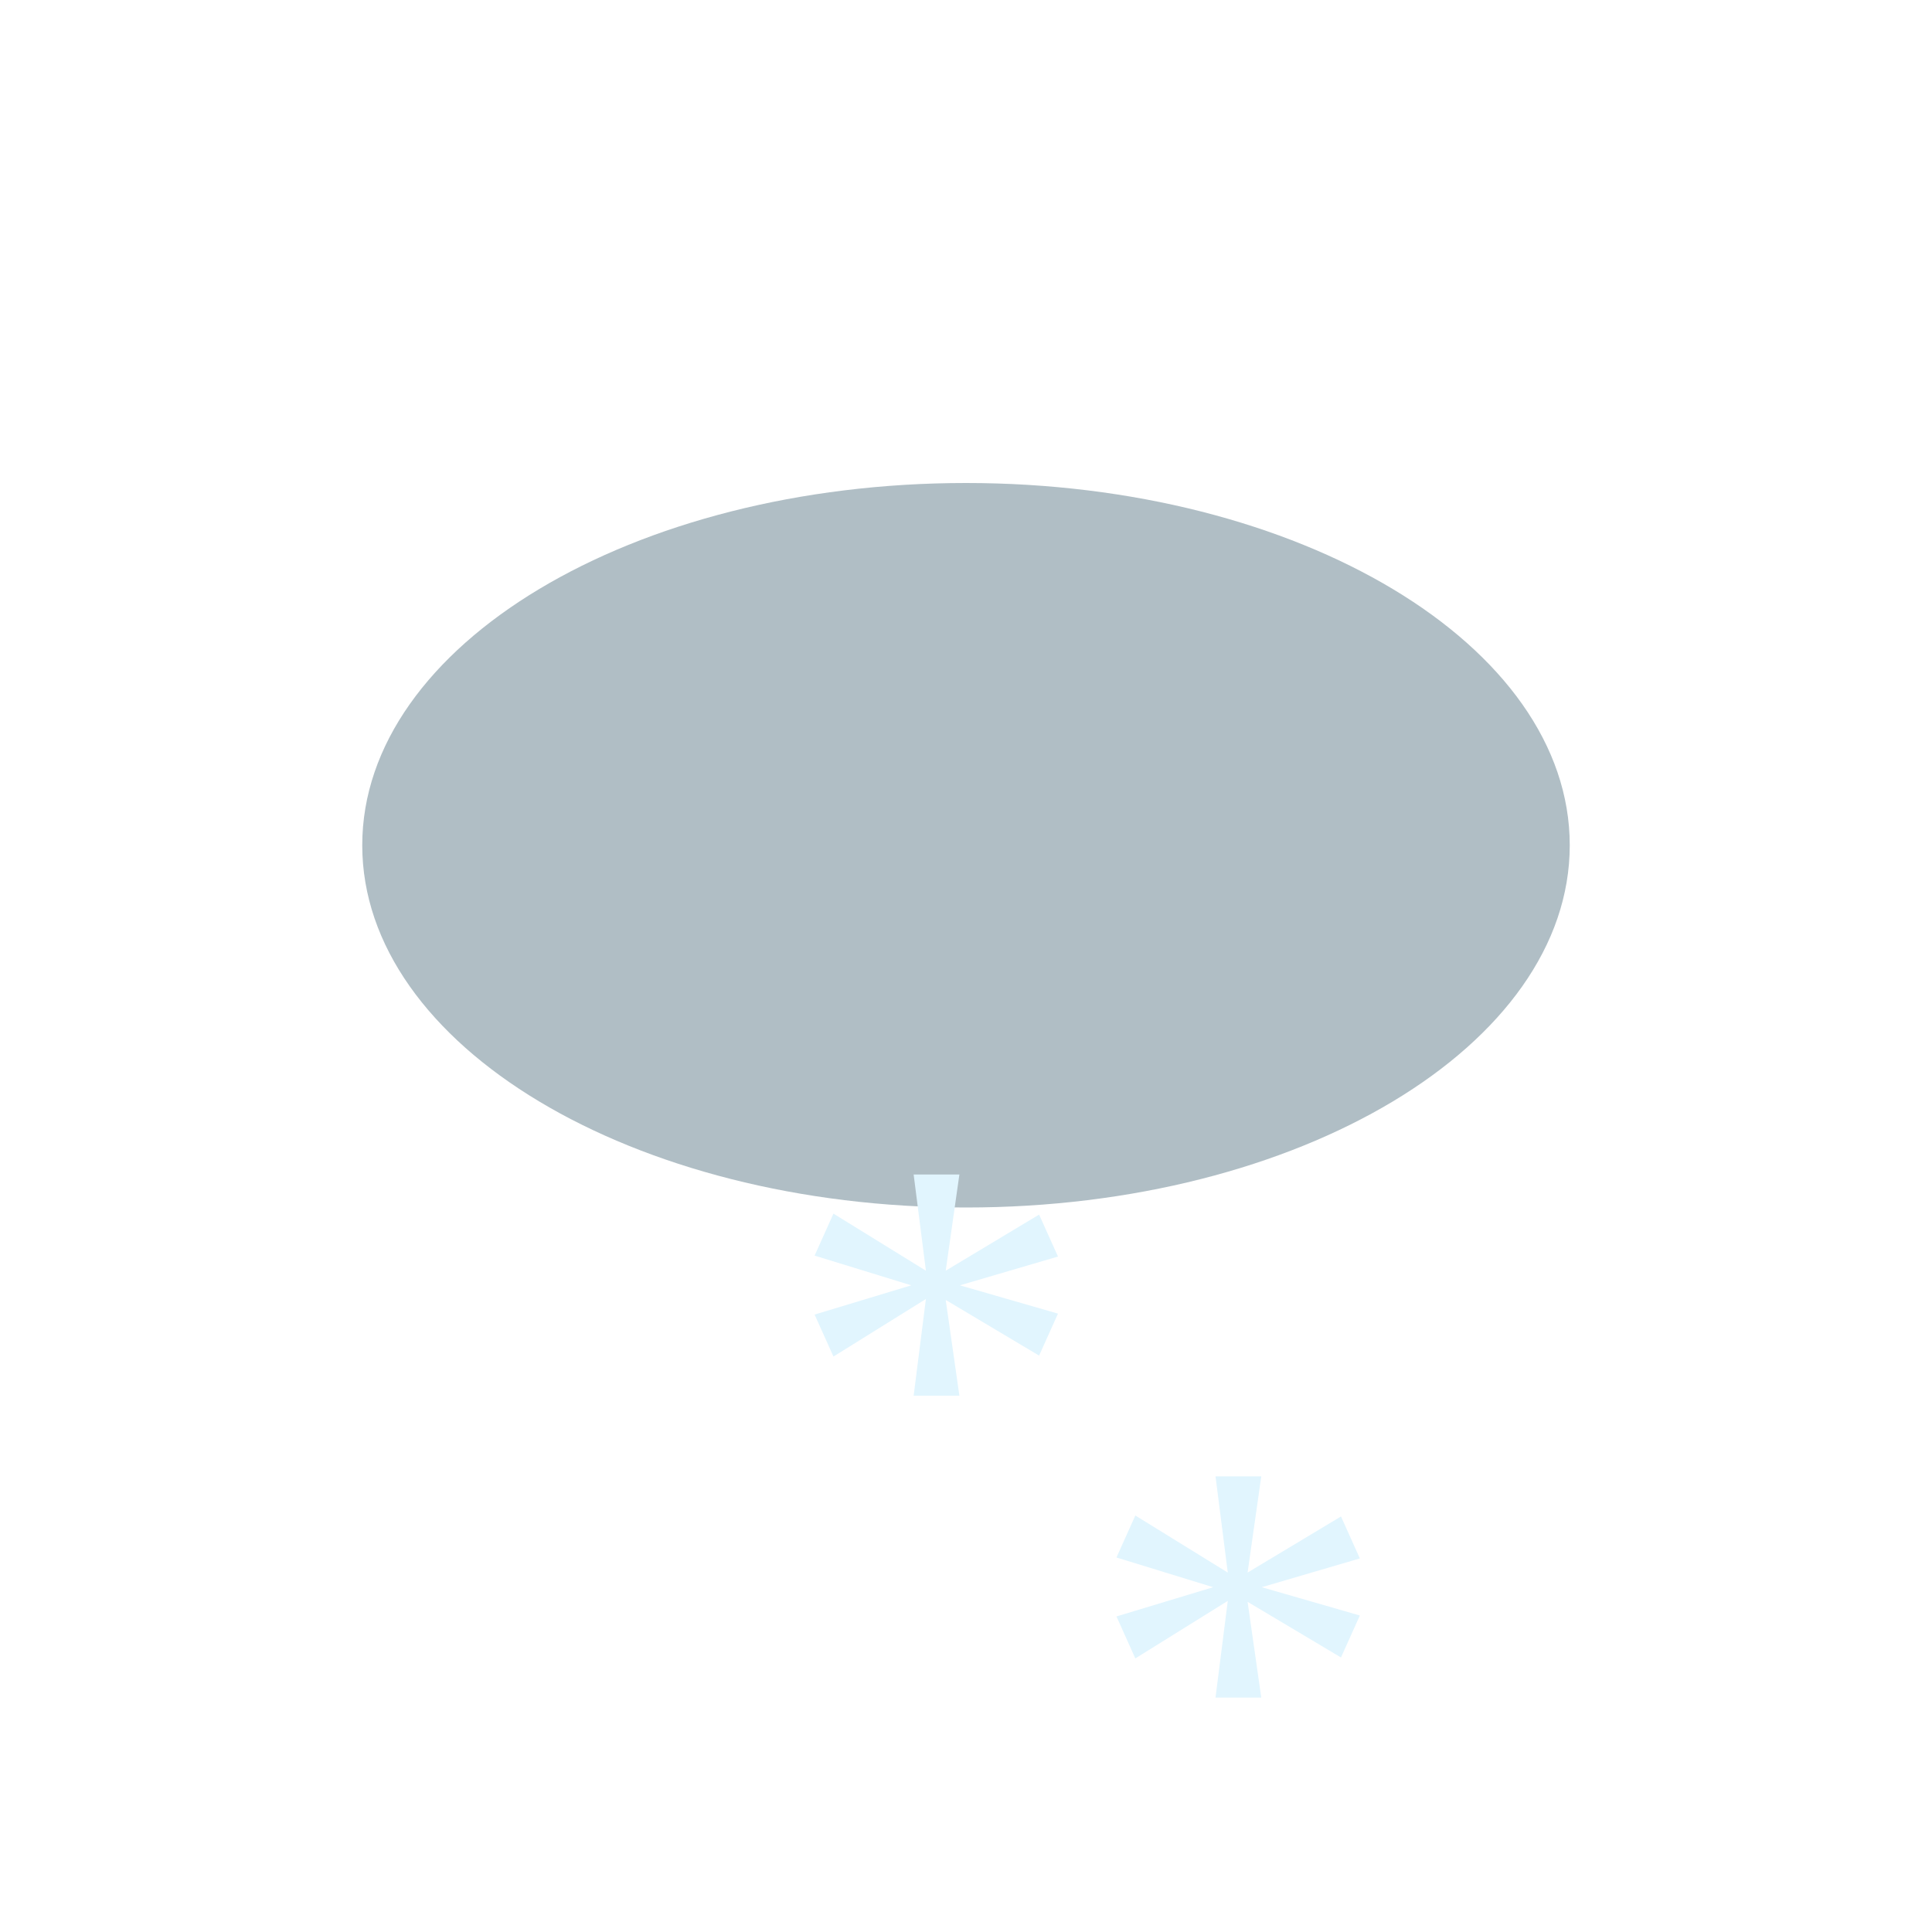
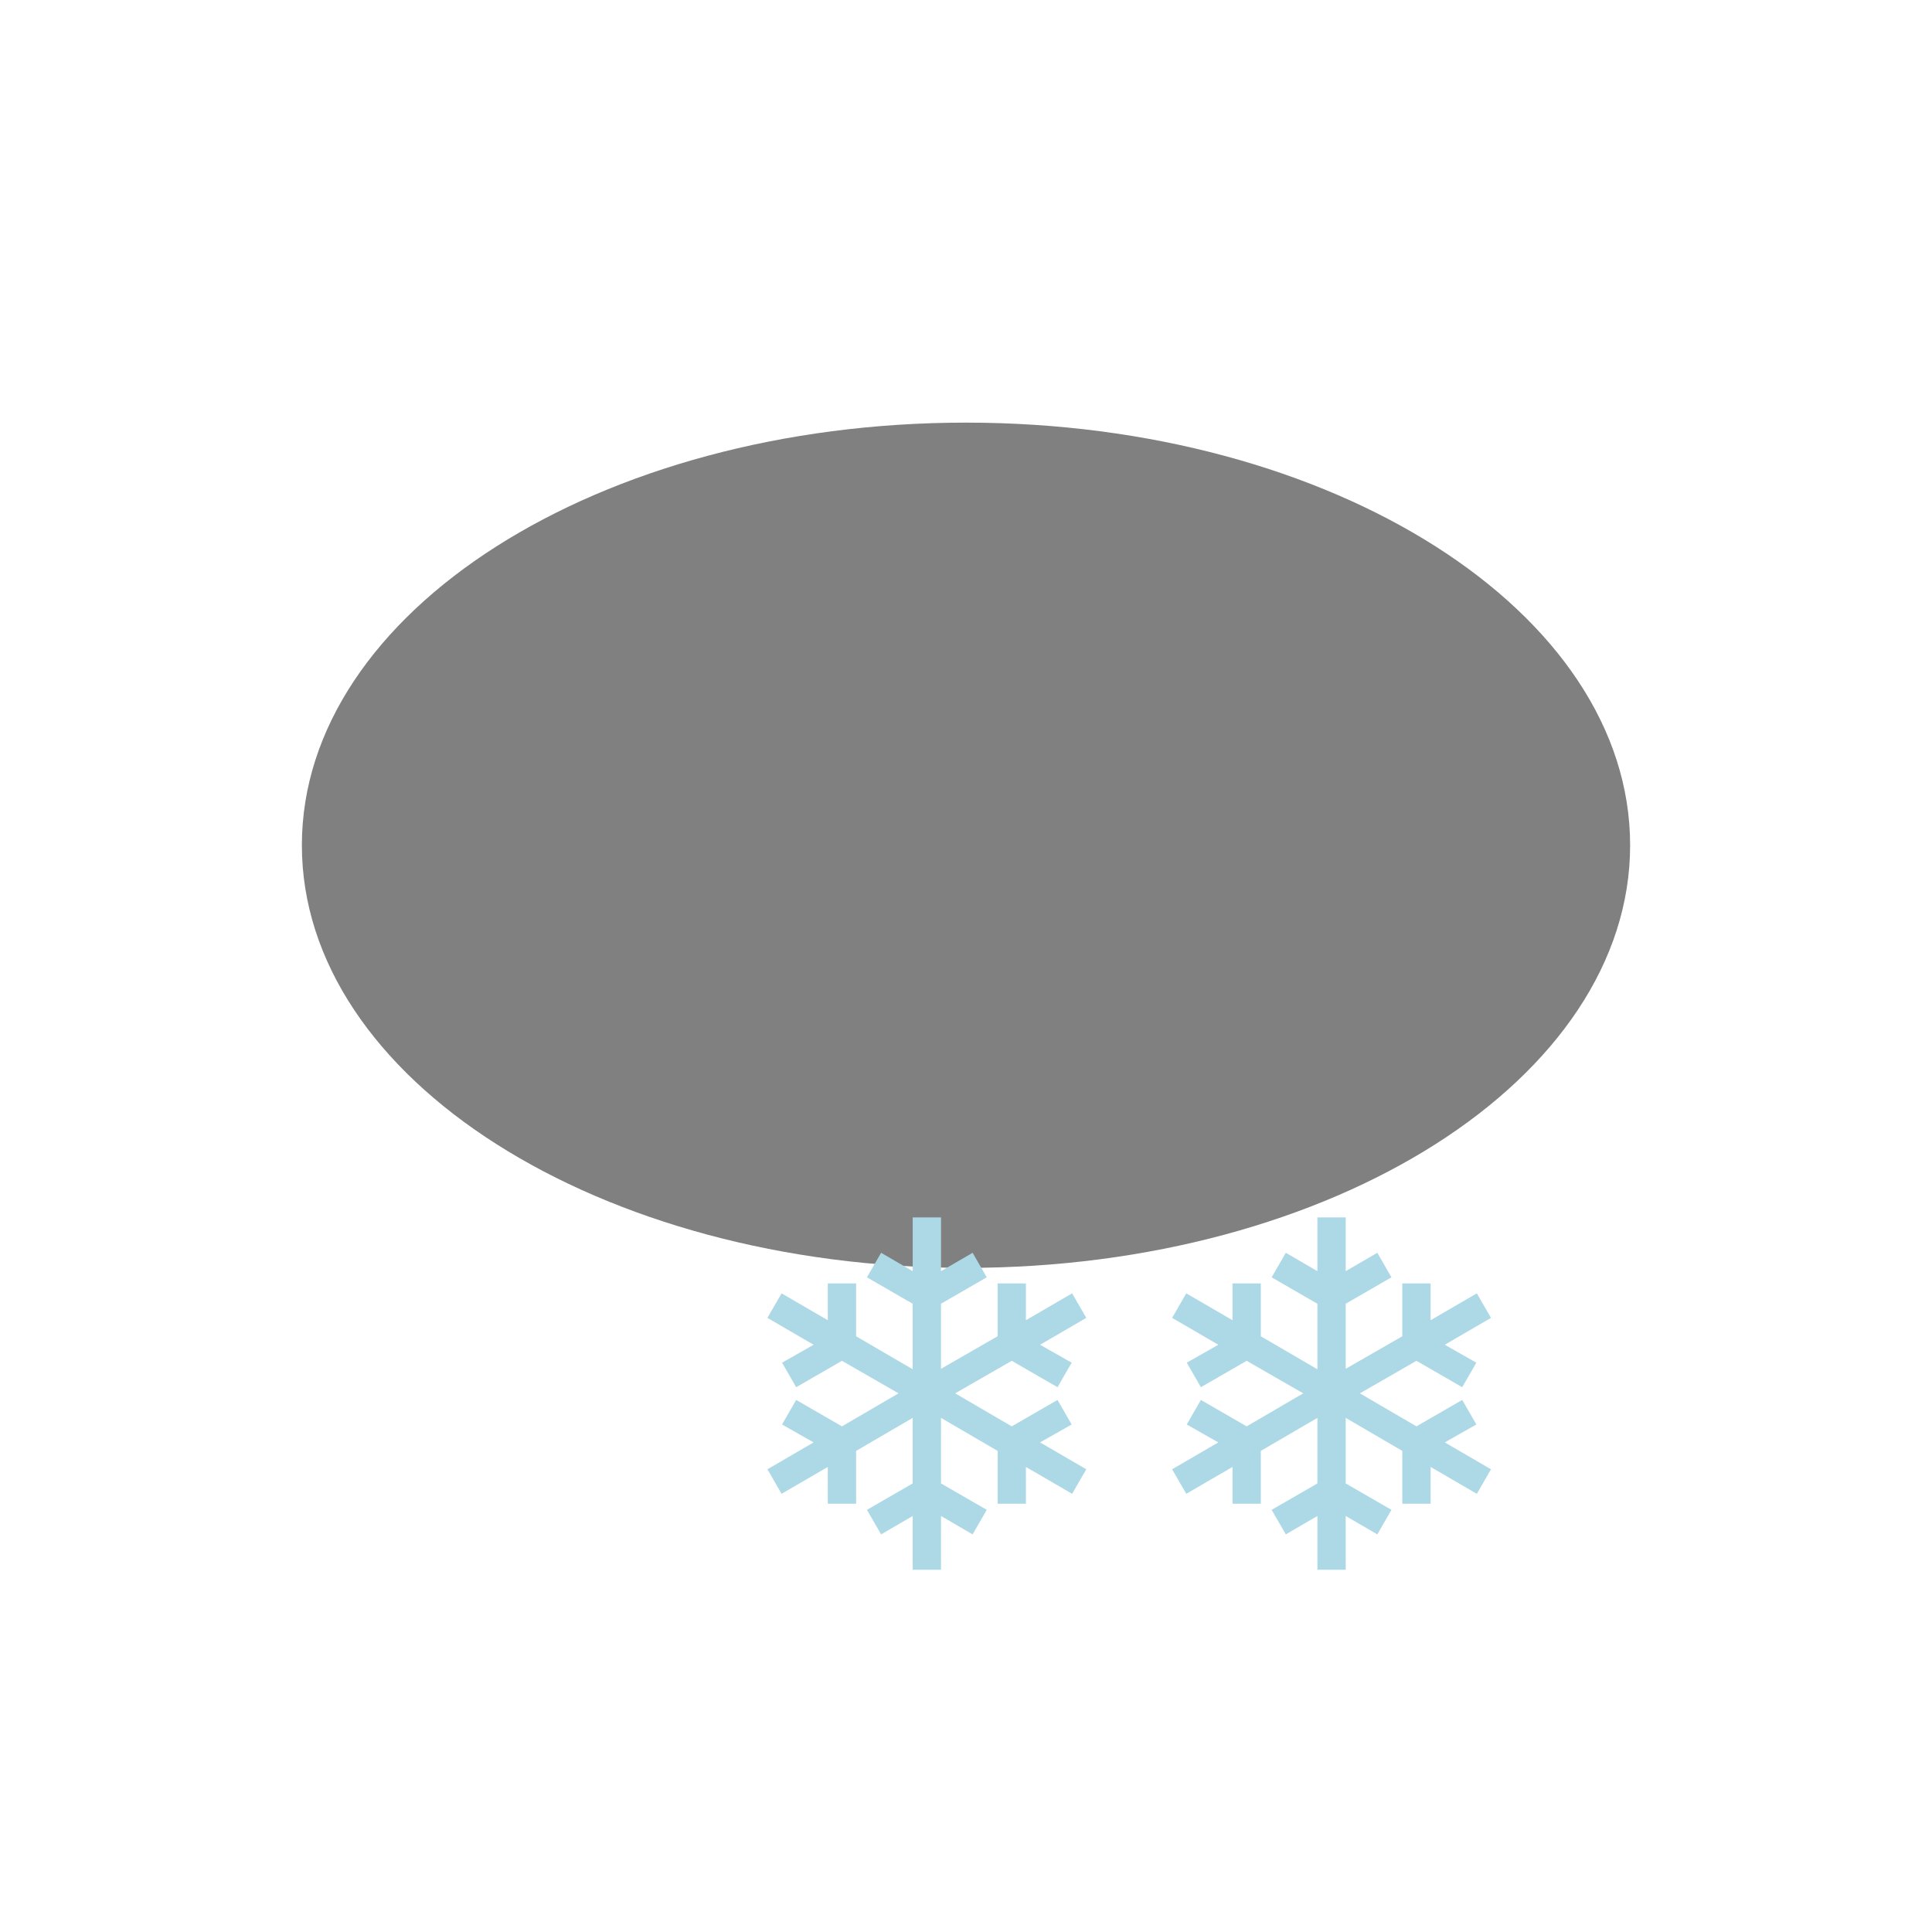
- <svg xmlns="http://www.w3.org/2000/svg" width="100" height="100" viewBox="0 0 64 64">
-   <ellipse cx="32" cy="28" rx="20" ry="12" fill="#B0BEC5" />
-   <text x="26" y="52" font-size="20" fill="#E1F5FE">*</text>
-   <text x="36" y="62" font-size="20" fill="#E1F5FE">*</text>
+ <svg xmlns="http://www.w3.org/2000/svg" viewBox="0 0 64 64">
+   <ellipse cx="32" cy="28" rx="22" ry="14" fill="gray" />
+   <text x="24" y="52" font-size="16" fill="lightblue">❄️❄️</text>
</svg>
